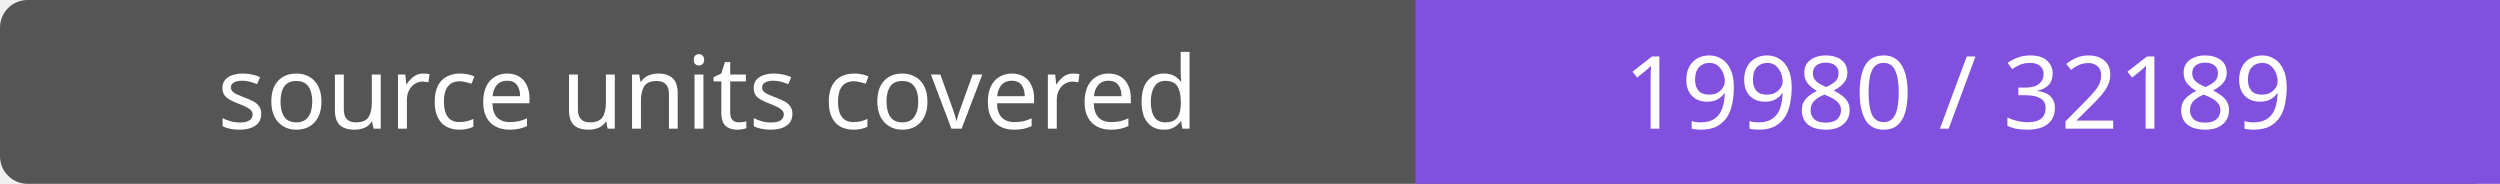
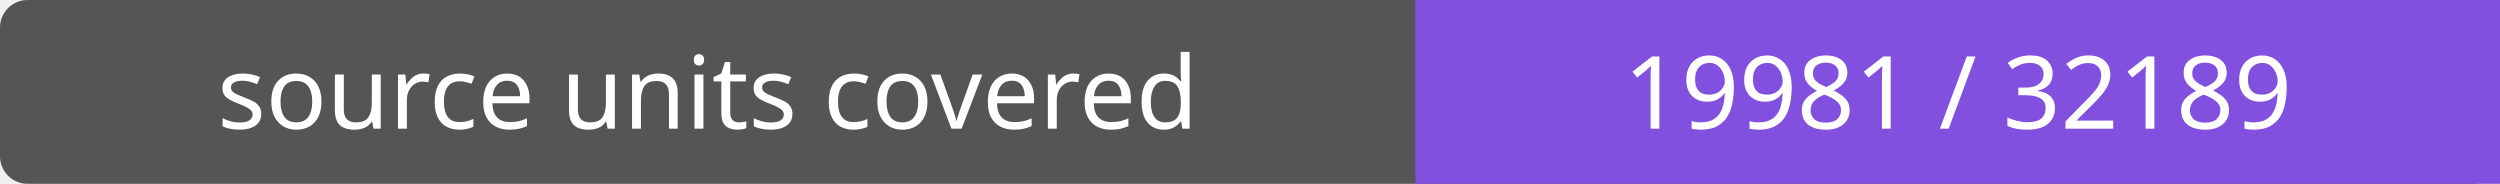
- <svg xmlns="http://www.w3.org/2000/svg" width="272" height="20" role="img" aria-label="source units covered: 19980 / 32189">
+ <svg xmlns="http://www.w3.org/2000/svg" width="272" height="20" role="img" aria-label="source units covered: 19981 / 32189">
  <rect width="272" height="20" rx="3" fill="#555" />
  <path fill="#8250df" d="M154 0h118v20H154z" />
  <g fill="#fff" text-anchor="middle" font-family="Verdana,sans-serif" font-size="11">
    <text x="77.0" y="14">source units covered</text>
-     <text x="213.0" y="14">19980 / 32189</text>
+     <text x="213.0" y="14">19981 / 32189</text>
  </g>
</svg>
